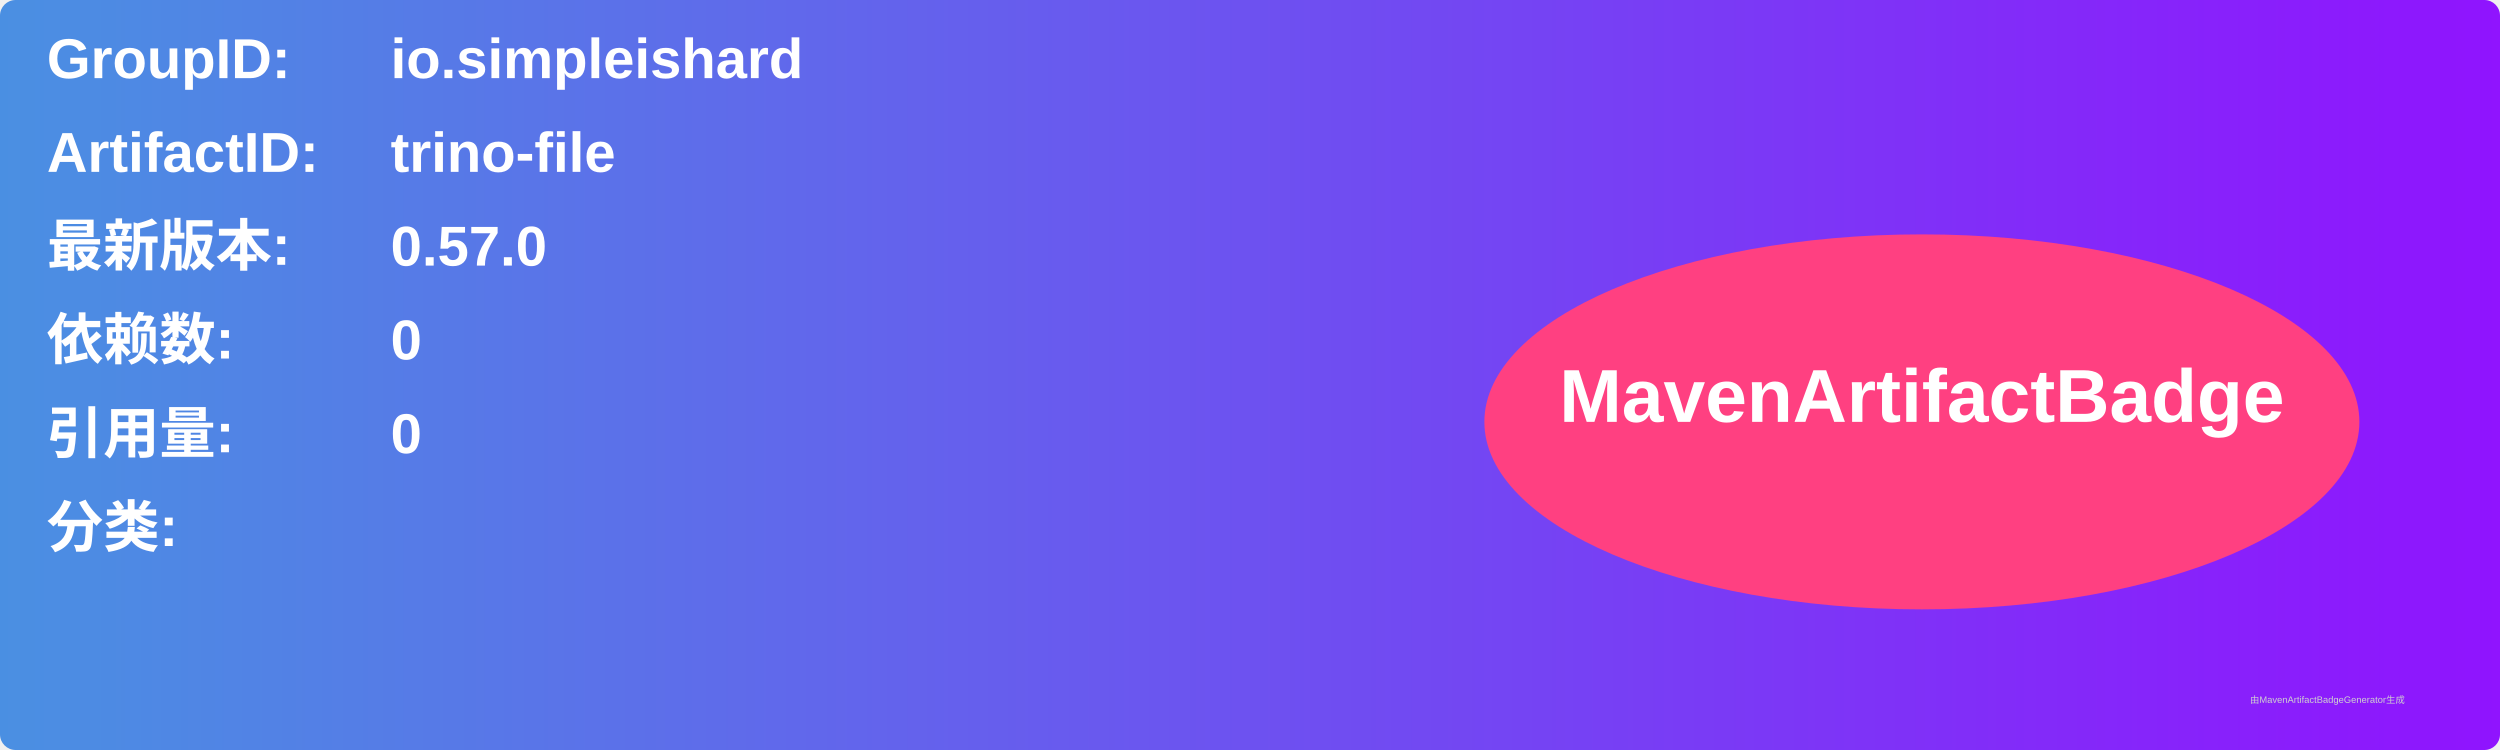
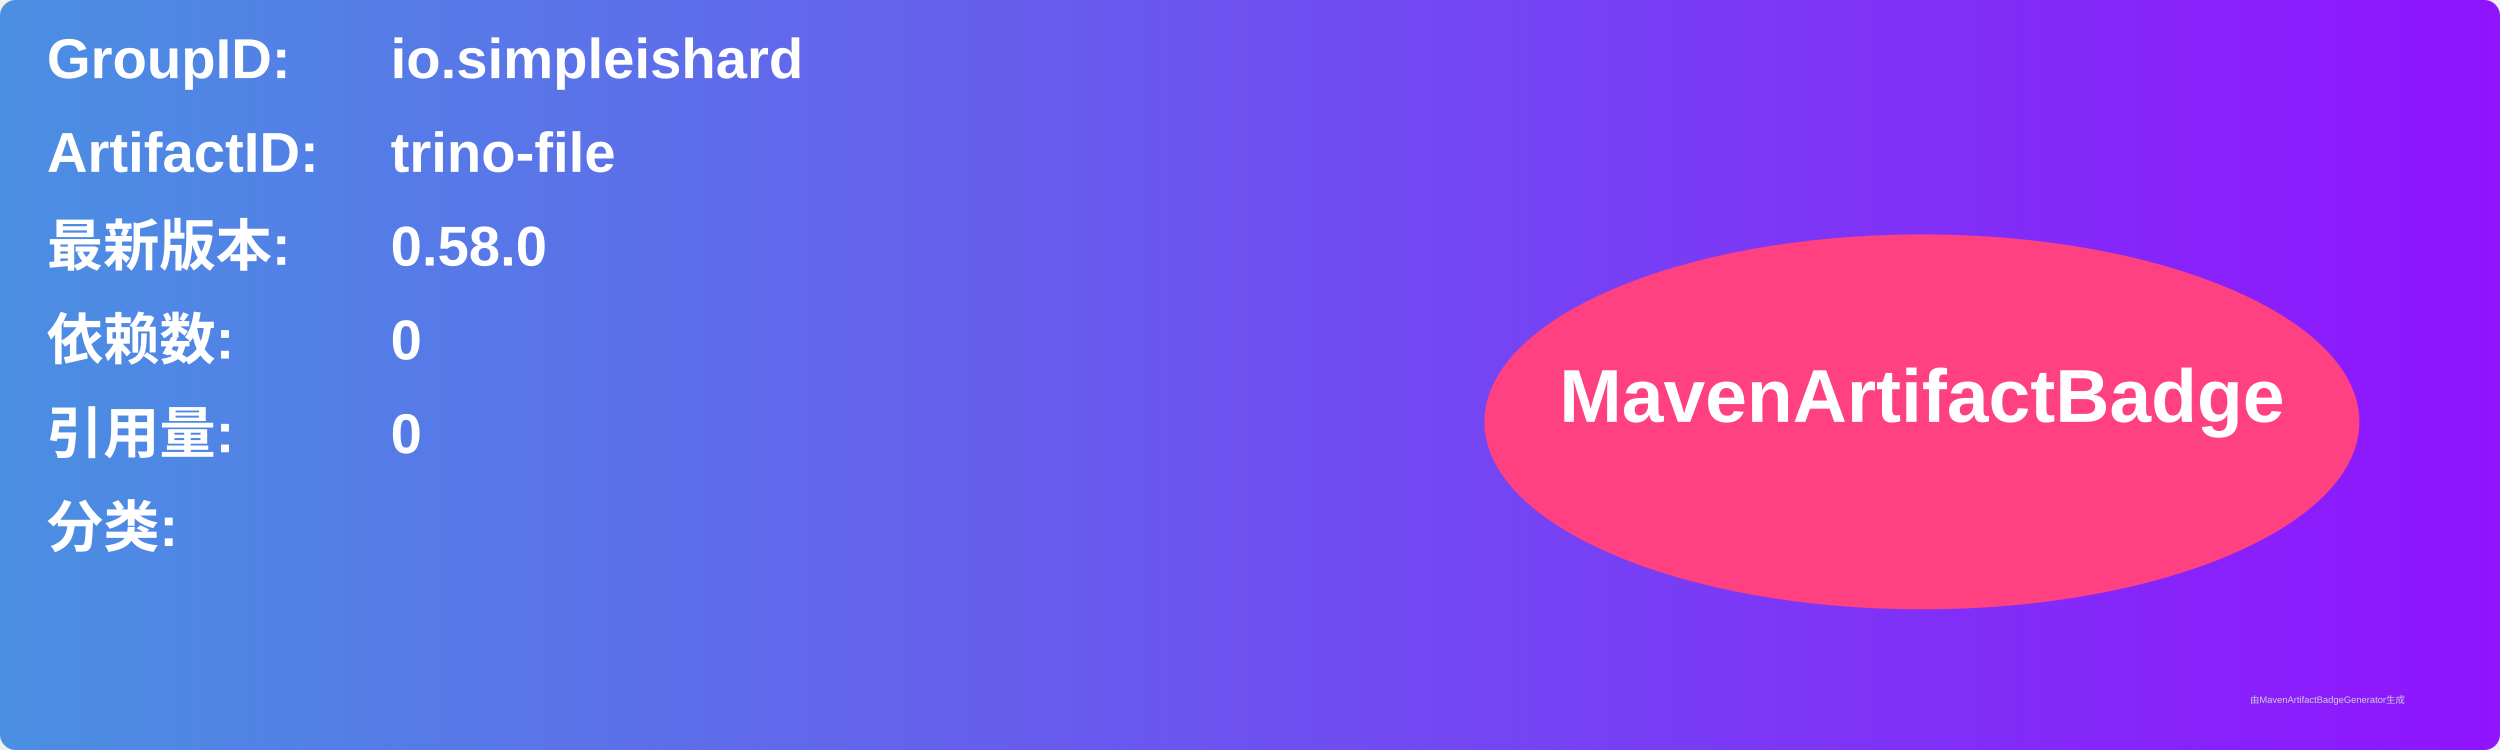
<svg xmlns="http://www.w3.org/2000/svg" width="800" height="240" viewBox="0 0 800 240">
  <linearGradient id="grad" x1="0%" y1="0%" x2="100%" y2="0%">
    <stop offset="0%" stop-color="#4a90e2" />
    <stop offset="100%" stop-color="#9013fe" />
  </linearGradient>
  <rect width="100%" height="100%" rx="5" ry="5" fill="url(#grad)" />
  <g transform="translate(15, 15)">
    <text x="0" y="10" font-family="Arial" font-size="18" fill="white" font-weight="bold" width="260">GroupID:</text>
    <text x="110" y="10" font-family="Arial" font-size="18" fill="white" font-weight="bold" width="460">io.simpleishard</text>
    <text x="0" y="40" font-family="Arial" font-size="18" fill="white" font-weight="bold" width="260">ArtifactID:</text>
    <text x="110" y="40" font-family="Arial" font-size="18" fill="white" font-weight="bold" width="460">trino-file</text>
    <text x="0" y="70" font-family="Arial" font-size="18" fill="white" font-weight="bold">最新版本:</text>
    <text x="110" y="70" font-family="Arial" font-size="18" fill="white" font-weight="bold">
-       <tspan font-weight="bold">0.57.0</tspan>
+       <tspan font-weight="bold">0.58.0</tspan>
    </text>
    <text x="0" y="100" font-family="Arial" font-size="18" fill="white" font-weight="bold">依赖数: </text>
    <text x="110" y="100" font-family="Arial" font-size="18" fill="white">
      <tspan font-weight="bold">0</tspan>
    </text>
    <text x="0" y="130" font-family="Arial" font-size="18" fill="white" font-weight="bold">引用量: </text>
    <text x="110" y="130" font-family="Arial" font-size="18" fill="white">
      <tspan font-weight="bold">0</tspan>
    </text>
    <text x="0" y="160" font-family="Arial" font-size="18" fill="white" font-weight="bold">分类:</text>
    <text x="10" y="190" font-family="Arial" font-size="10" fill="white">
      <tspan font-weight="bold" />
    </text>
    <ellipse cx="600" cy="120" rx="140" ry="60" fill="#ff4081" />
    <text x="600" y="120" text-anchor="middle" font-family="Arial" font-size="24" fill="white" font-weight="bold">MavenArtifactBadge</text>
  </g>
  <text x="720" y="225" font-family="Arial" font-size="3" fill="#d0d0d0">由MavenArtifactBadgeGenerator生成</text>
</svg>
